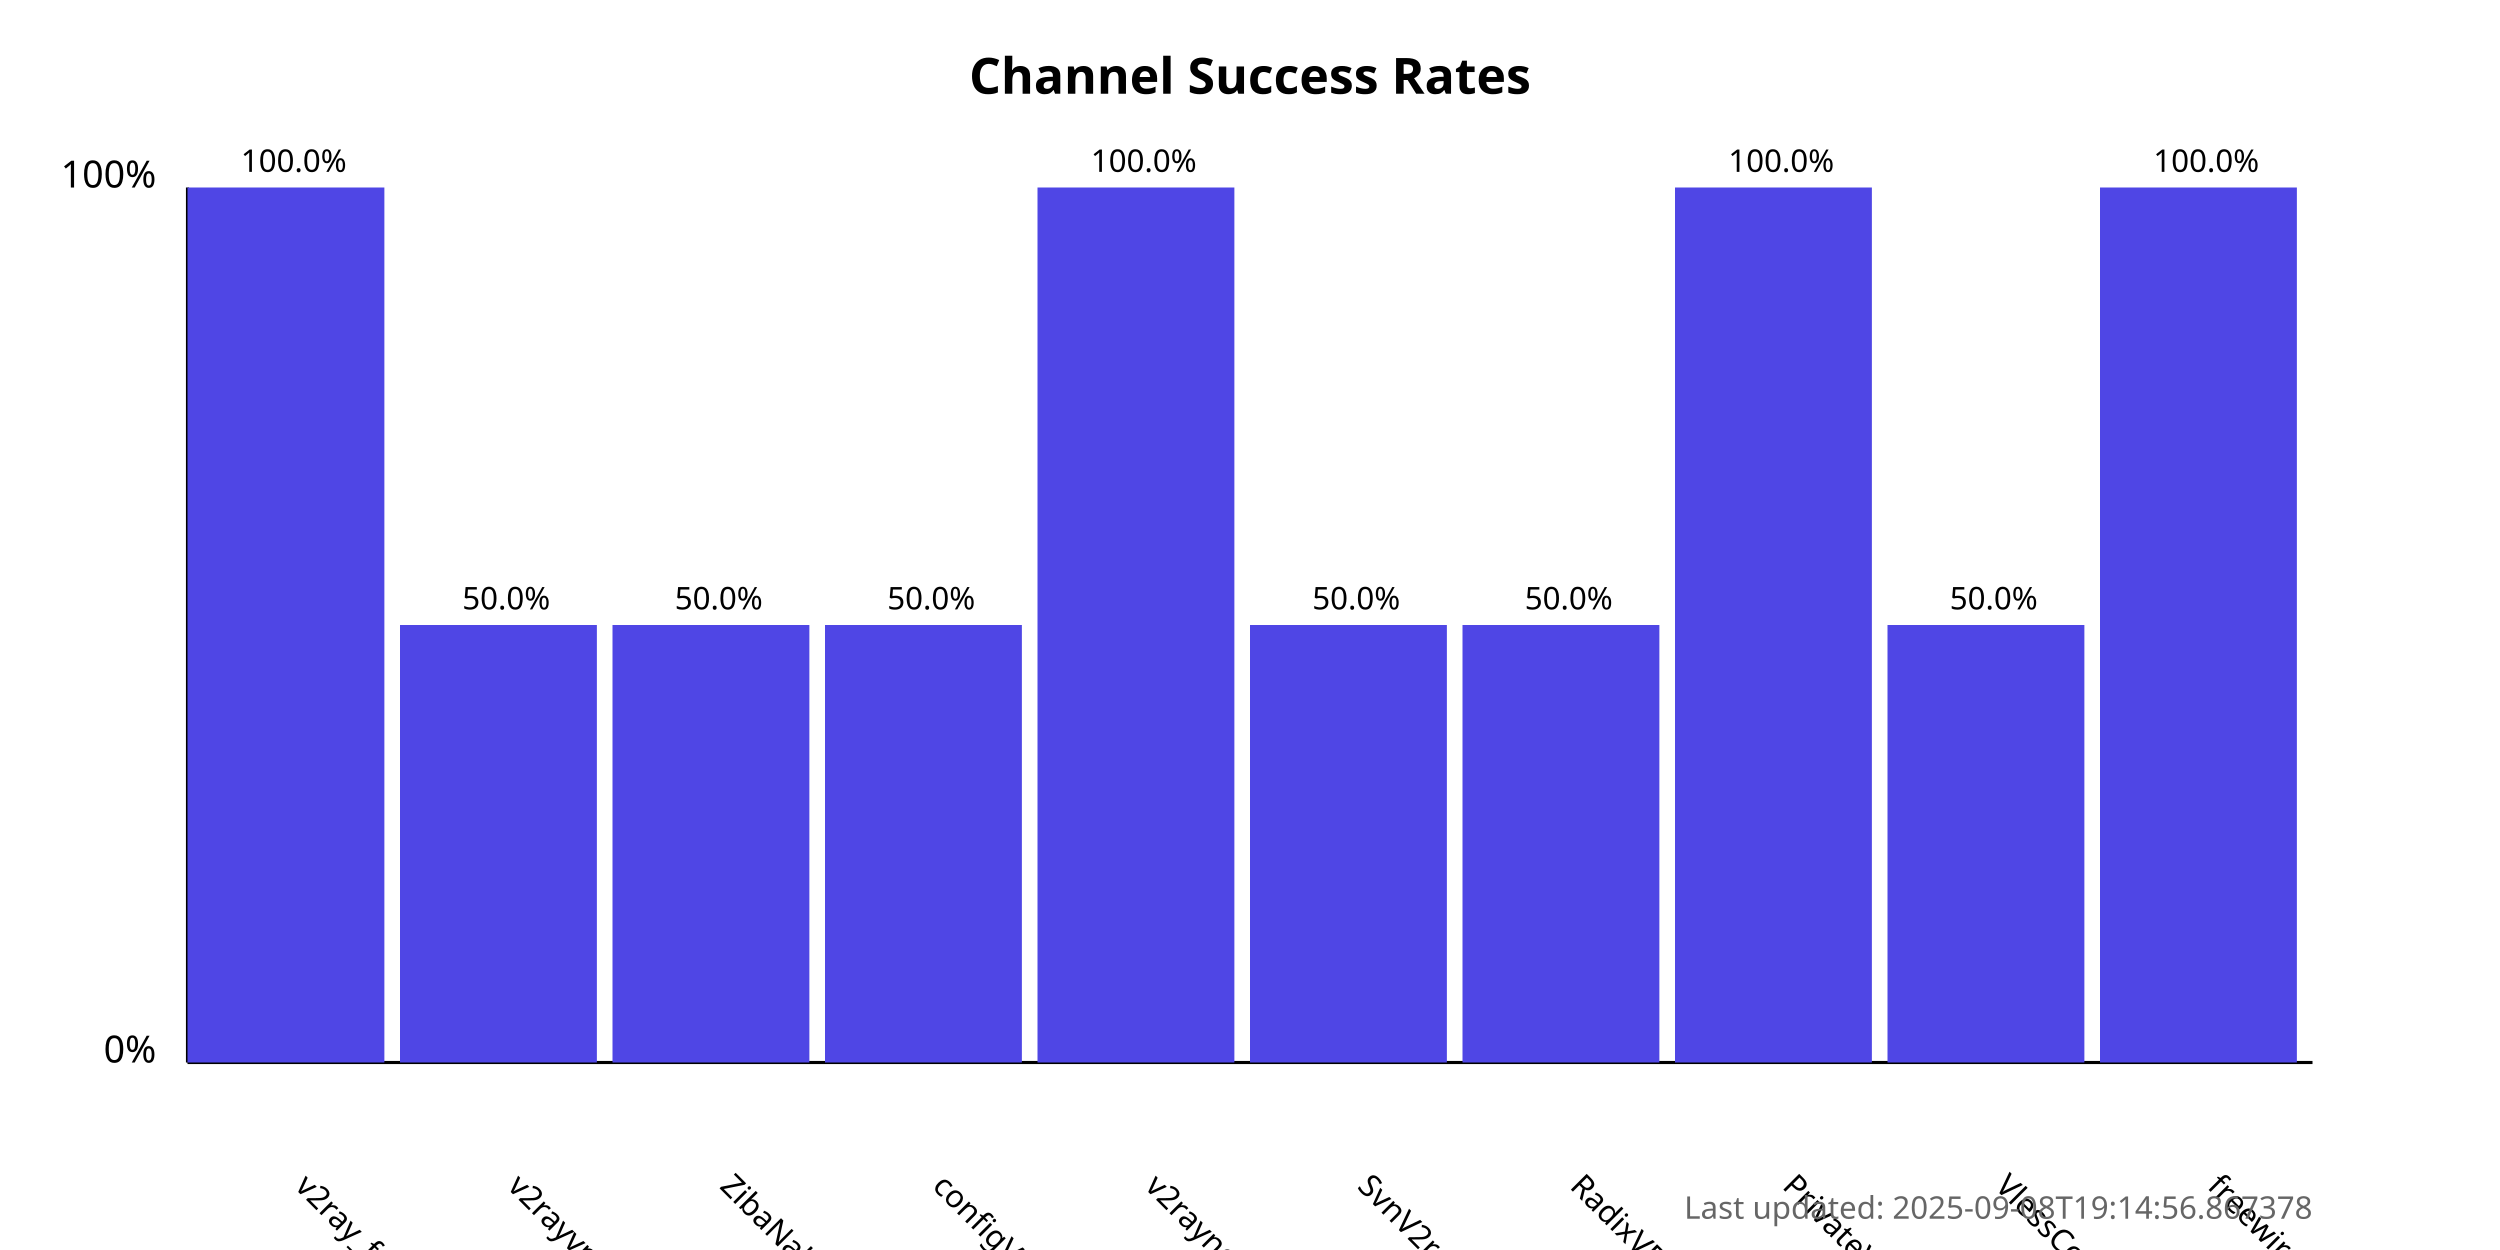
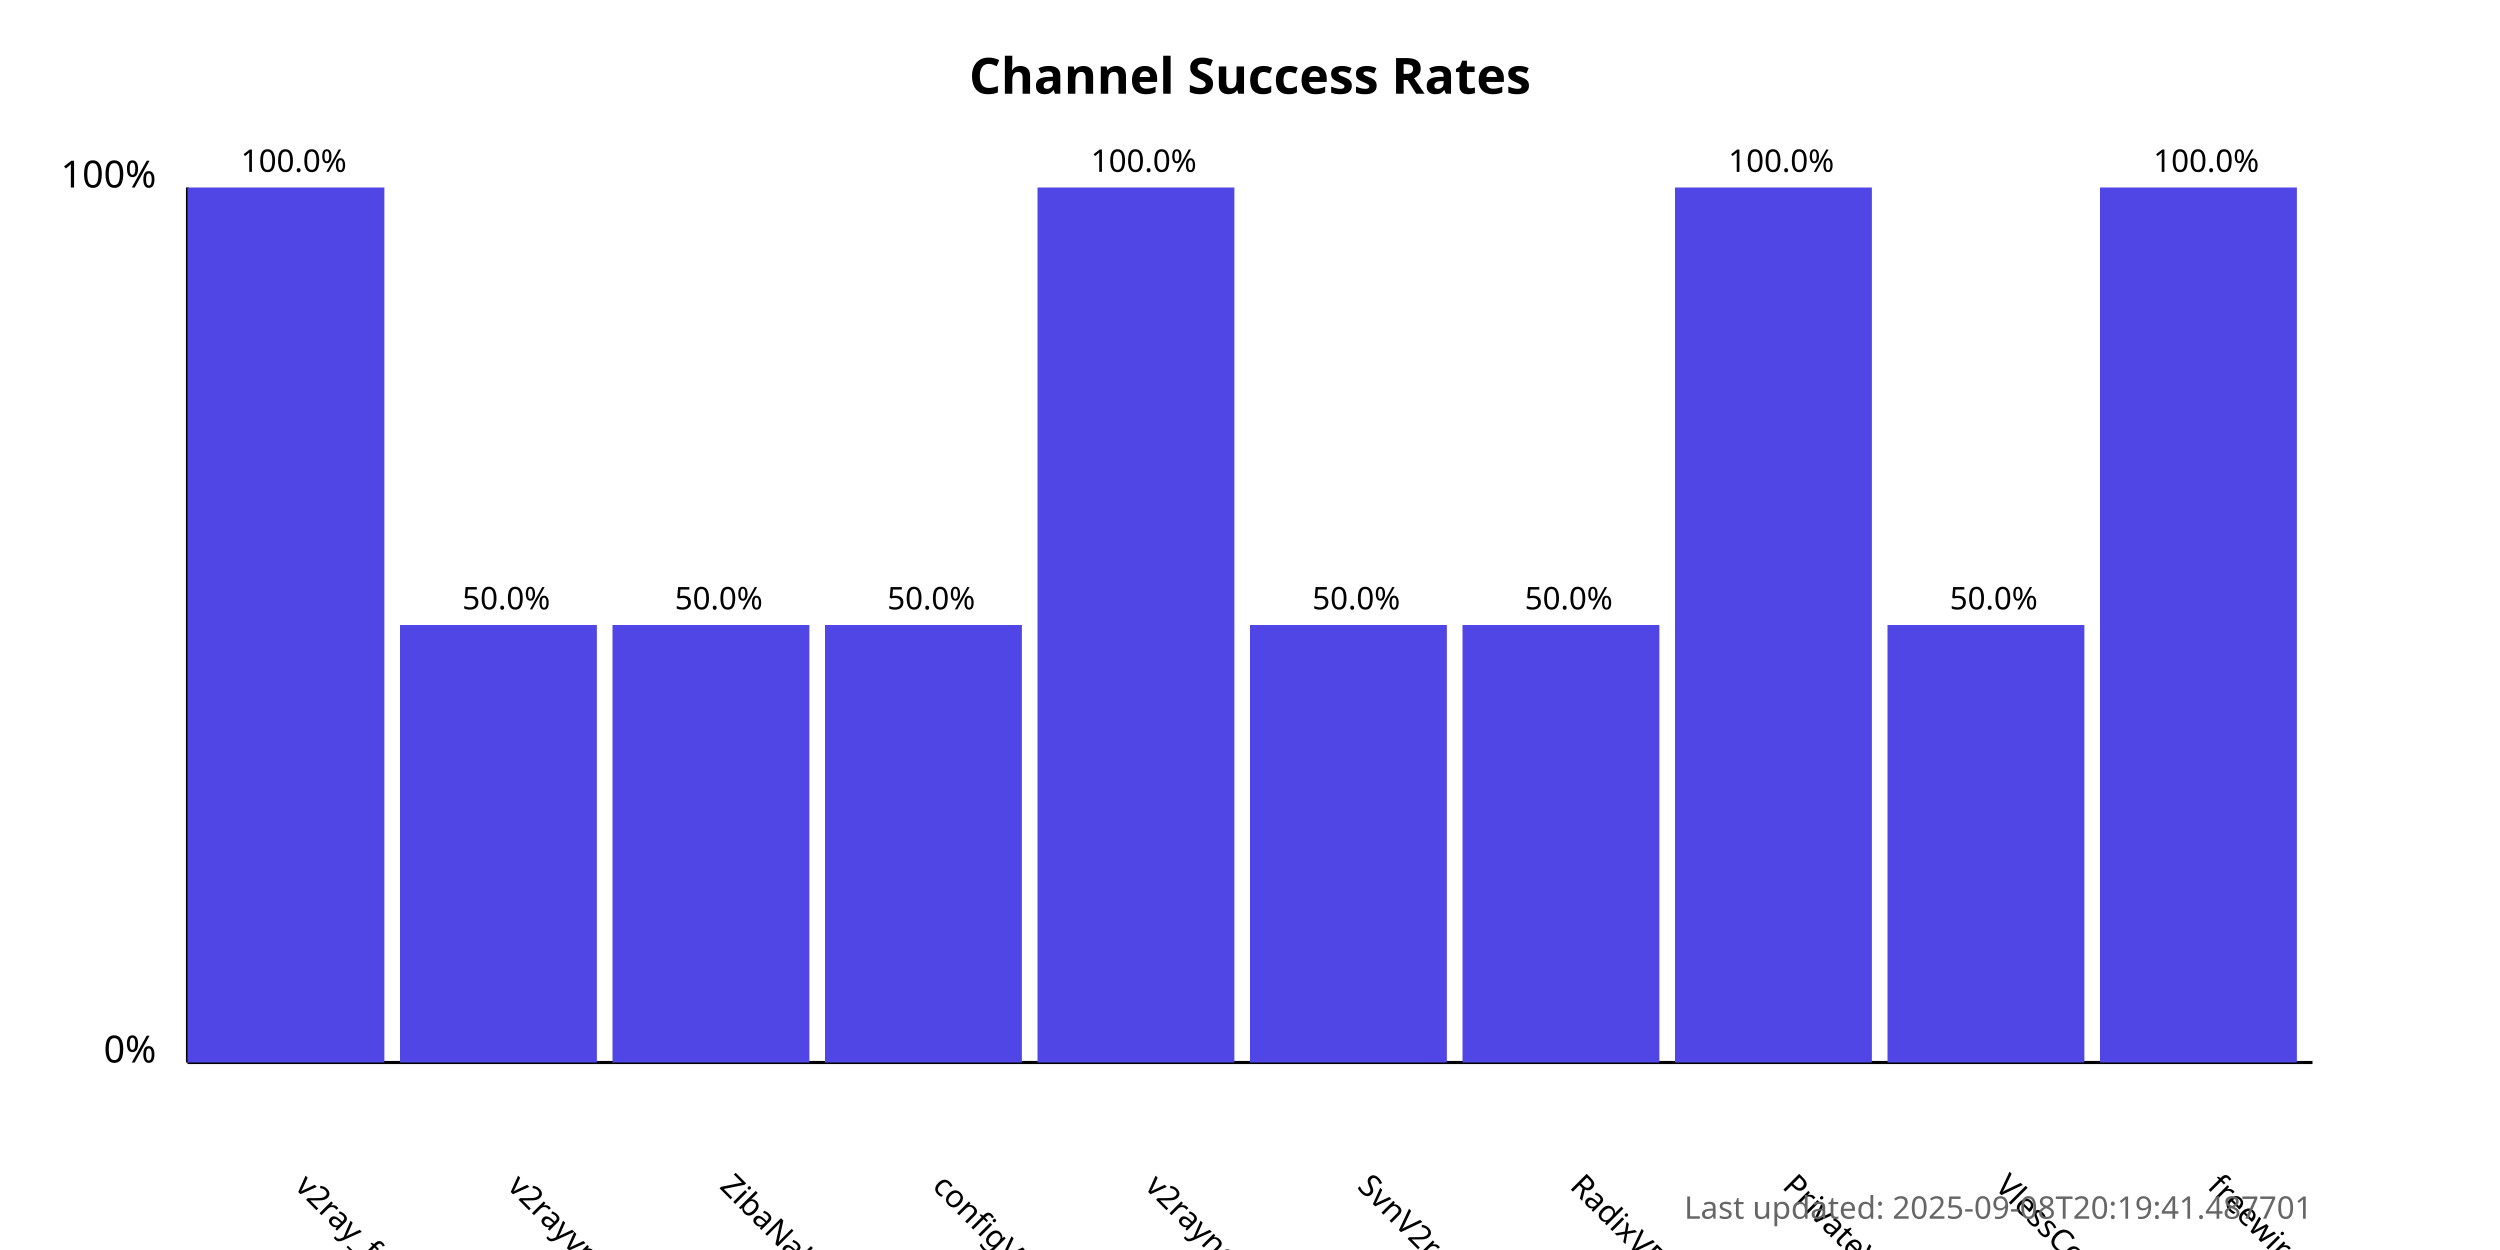
<svg xmlns="http://www.w3.org/2000/svg" width="800" height="400">
  <style>
            .chart-title { font: bold 16px sans-serif; }
            .axis-label { font: 12px sans-serif; }
            .tick-label { font: 10px sans-serif; }
            .bar { fill: #4f46e5; }
            .bar:hover { fill: #6366f1; }
            .timestamp { font: 10px sans-serif; fill: #666; }
        </style>
  <text x="400.0" y="30" text-anchor="middle" class="chart-title">
            Channel Success Rates
        </text>
  <line x1="60" y1="340" x2="60" y2="60" stroke="black" stroke-width="1" />
  <line x1="60" y1="340" x2="740" y2="340" stroke="black" stroke-width="1" />
  <text x="50" y="340" text-anchor="end" class="axis-label">0%</text>
  <text x="50" y="60" text-anchor="end" class="axis-label">100%</text>
  <g>
    <rect x="60" y="60.0" width="63.0" height="280.0" class="bar" />
    <text x="94.0" y="380" transform="rotate(45, 94.0, 380)" text-anchor="start" class="tick-label">
                v2ray_free_conf
            </text>
    <text x="94.0" y="55.0" text-anchor="middle" class="tick-label">
                100.0%
            </text>
  </g>
  <g>
    <rect x="128.0" y="200.0" width="63.0" height="140.0" class="bar" />
    <text x="162.0" y="380" transform="rotate(45, 162.0, 380)" text-anchor="start" class="tick-label">
                v2rayvpno
            </text>
    <text x="162.0" y="195.0" text-anchor="middle" class="tick-label">
                50.0%
            </text>
  </g>
  <g>
    <rect x="196.0" y="200.0" width="63.0" height="140.0" class="bar" />
    <text x="230.0" y="380" transform="rotate(45, 230.0, 380)" text-anchor="start" class="tick-label">
                ZibaNabz
            </text>
    <text x="230.0" y="195.0" text-anchor="middle" class="tick-label">
                50.0%
            </text>
  </g>
  <g>
    <rect x="264.0" y="200.0" width="63.0" height="140.0" class="bar" />
    <text x="298.0" y="380" transform="rotate(45, 298.0, 380)" text-anchor="start" class="tick-label">
                configV2rayForFree
            </text>
    <text x="298.0" y="195.0" text-anchor="middle" class="tick-label">
                50.0%
            </text>
  </g>
  <g>
    <rect x="332.0" y="60.0" width="63.0" height="280.0" class="bar" />
    <text x="366.0" y="380" transform="rotate(45, 366.0, 380)" text-anchor="start" class="tick-label">
                v2rayngvpn
            </text>
    <text x="366.0" y="55.0" text-anchor="middle" class="tick-label">
                100.0%
            </text>
  </g>
  <g>
    <rect x="400.0" y="200.0" width="63.0" height="140.0" class="bar" />
    <text x="434.0" y="380" transform="rotate(45, 434.0, 380)" text-anchor="start" class="tick-label">
                SvnV2ray
            </text>
    <text x="434.0" y="195.0" text-anchor="middle" class="tick-label">
                50.0%
            </text>
  </g>
  <g>
    <rect x="468.0" y="200.0" width="63.0" height="140.0" class="bar" />
    <text x="502.0" y="380" transform="rotate(45, 502.0, 380)" text-anchor="start" class="tick-label">
                RadixVPN
            </text>
    <text x="502.0" y="195.0" text-anchor="middle" class="tick-label">
                50.0%
            </text>
  </g>
  <g>
    <rect x="536.0" y="60.0" width="63.0" height="280.0" class="bar" />
    <text x="570.0" y="380" transform="rotate(45, 570.0, 380)" text-anchor="start" class="tick-label">
                PrivateVPNs
            </text>
    <text x="570.0" y="55.0" text-anchor="middle" class="tick-label">
                100.0%
            </text>
  </g>
  <g>
    <rect x="604.0" y="200.0" width="63.0" height="140.0" class="bar" />
    <text x="638.0" y="380" transform="rotate(45, 638.0, 380)" text-anchor="start" class="tick-label">
                VlessConfig
            </text>
    <text x="638.0" y="195.0" text-anchor="middle" class="tick-label">
                50.0%
            </text>
  </g>
  <g>
    <rect x="672.0" y="60.0" width="63.0" height="280.0" class="bar" />
    <text x="706.0" y="380" transform="rotate(45, 706.0, 380)" text-anchor="start" class="tick-label">
                freewireguard
            </text>
    <text x="706.0" y="55.0" text-anchor="middle" class="tick-label">
                100.0%
            </text>
  </g>
  <text x="740" y="390" text-anchor="end" class="timestamp">
-             Last updated: 2025-09-08T19:14:56.867378
+             Last updated: 2025-09-08T20:19:41.487701
        </text>
</svg>
